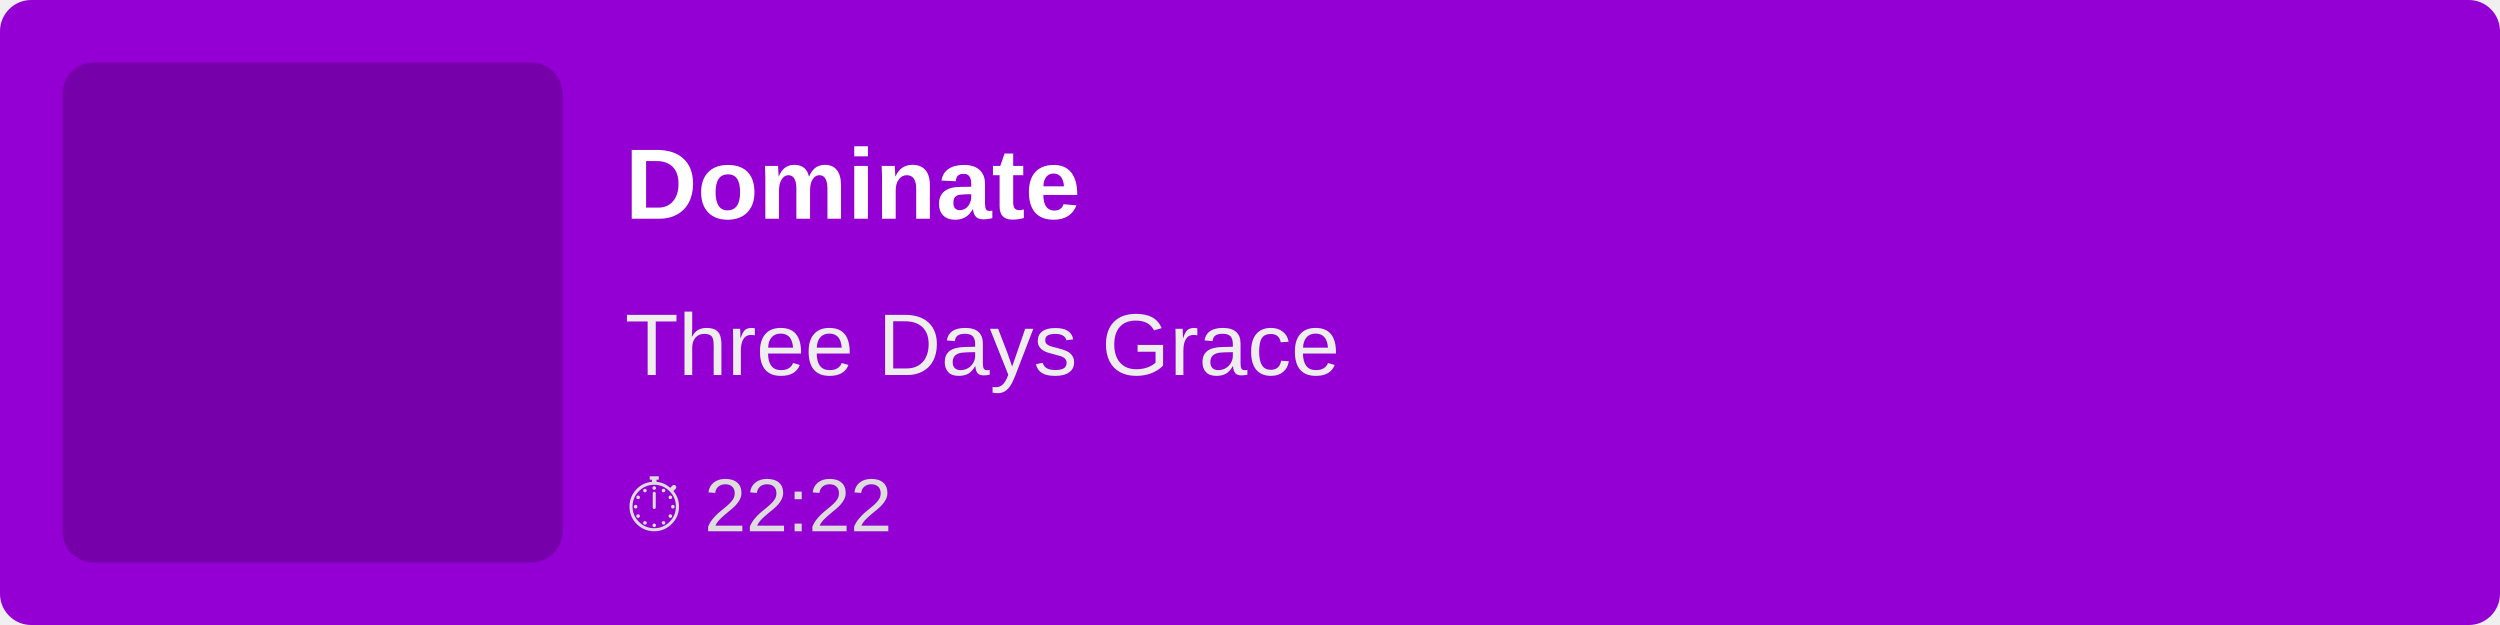
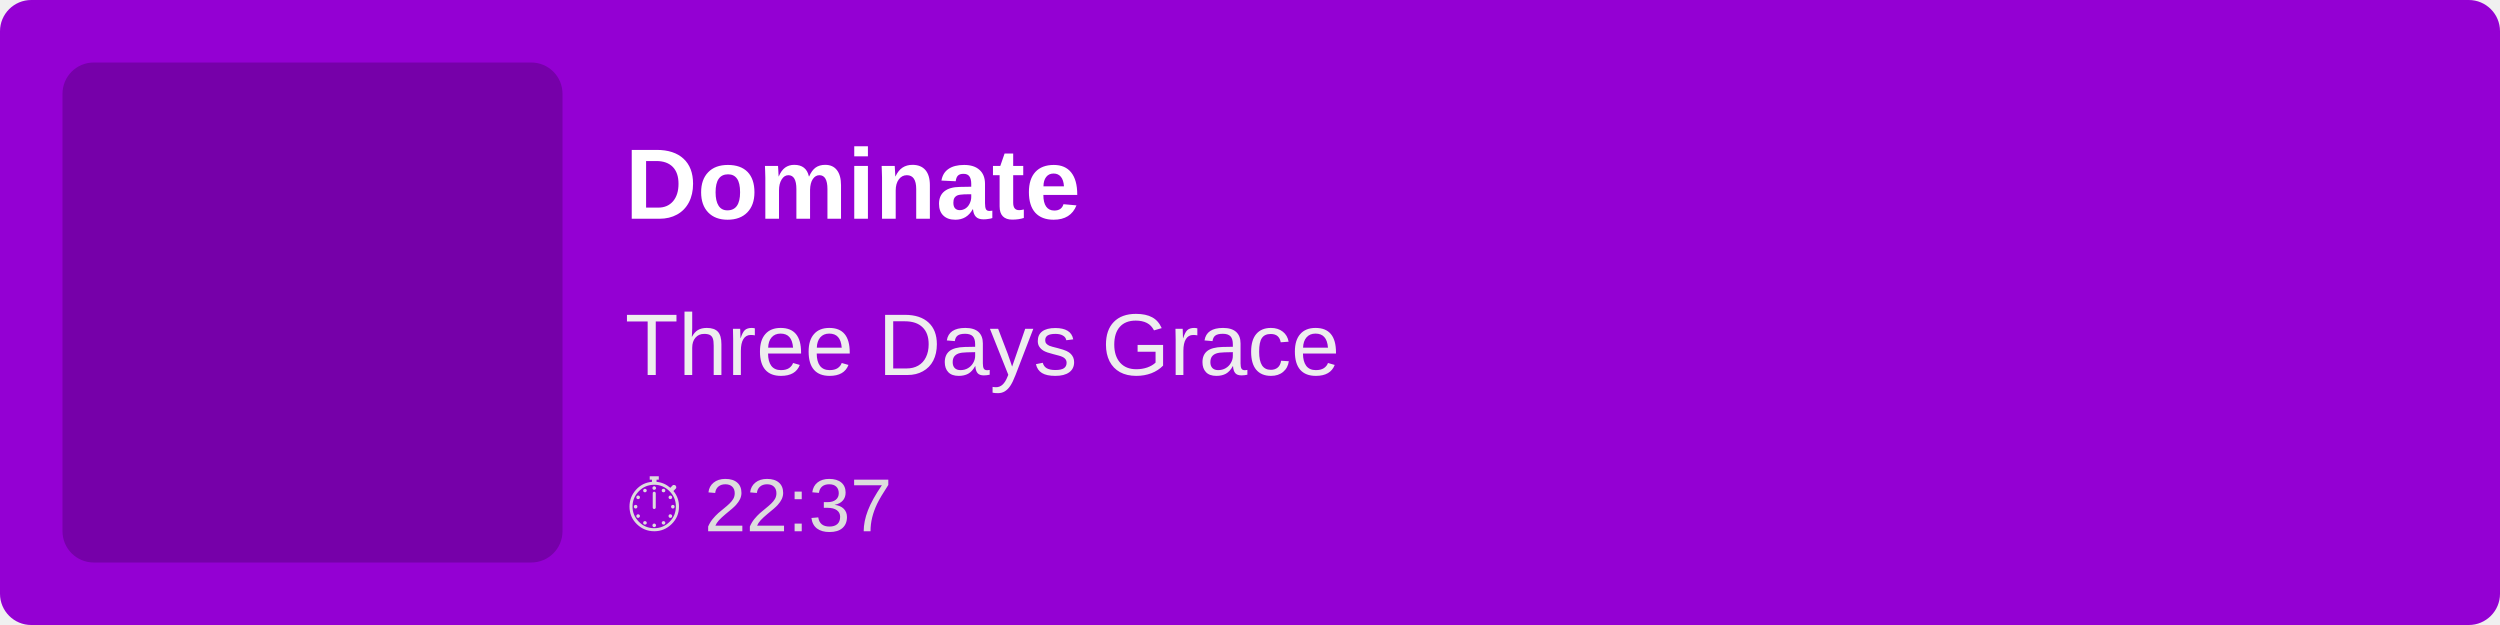
<svg xmlns="http://www.w3.org/2000/svg" width="400" height="100">
  <rect width="100%" height="100%" fill="#9400D3" rx="5" />
  <rect x="10" y="10" width="80" height="80" fill="rgba(0,0,0,0.2)" rx="5" />
  <text x="100" y="35" font-family="Arial, sans-serif" font-size="16" fill="white" font-weight="bold">
        Dominate
    </text>
  <text x="100" y="60" font-family="Arial, sans-serif" font-size="14" fill="#EEE">
        Three Days Grace
    </text>
  <text x="100" y="85" font-family="Arial, sans-serif" font-size="12" fill="#DDD">
-         ⏱ 22:22
+         ⏱ 22:37
    </text>
</svg>
